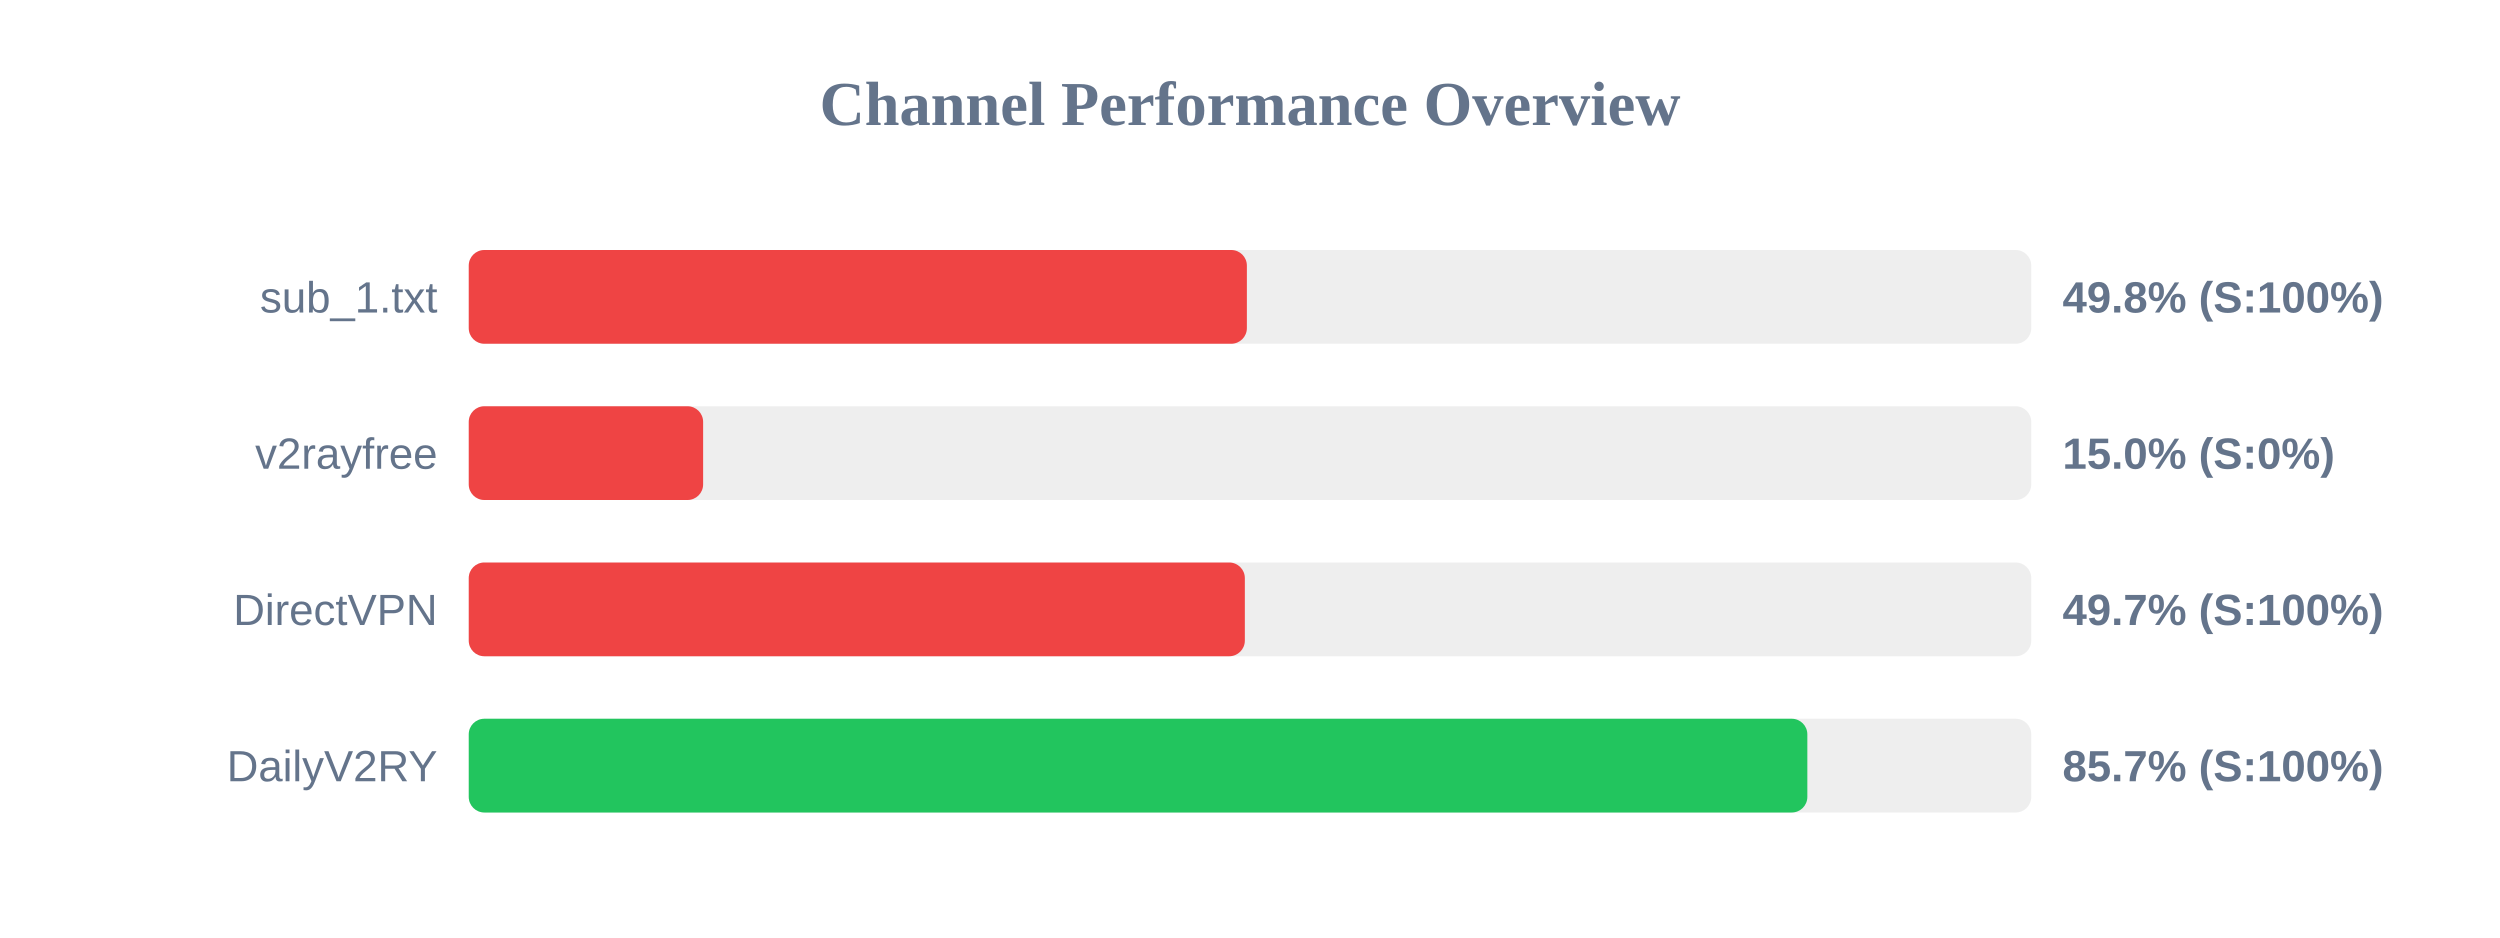
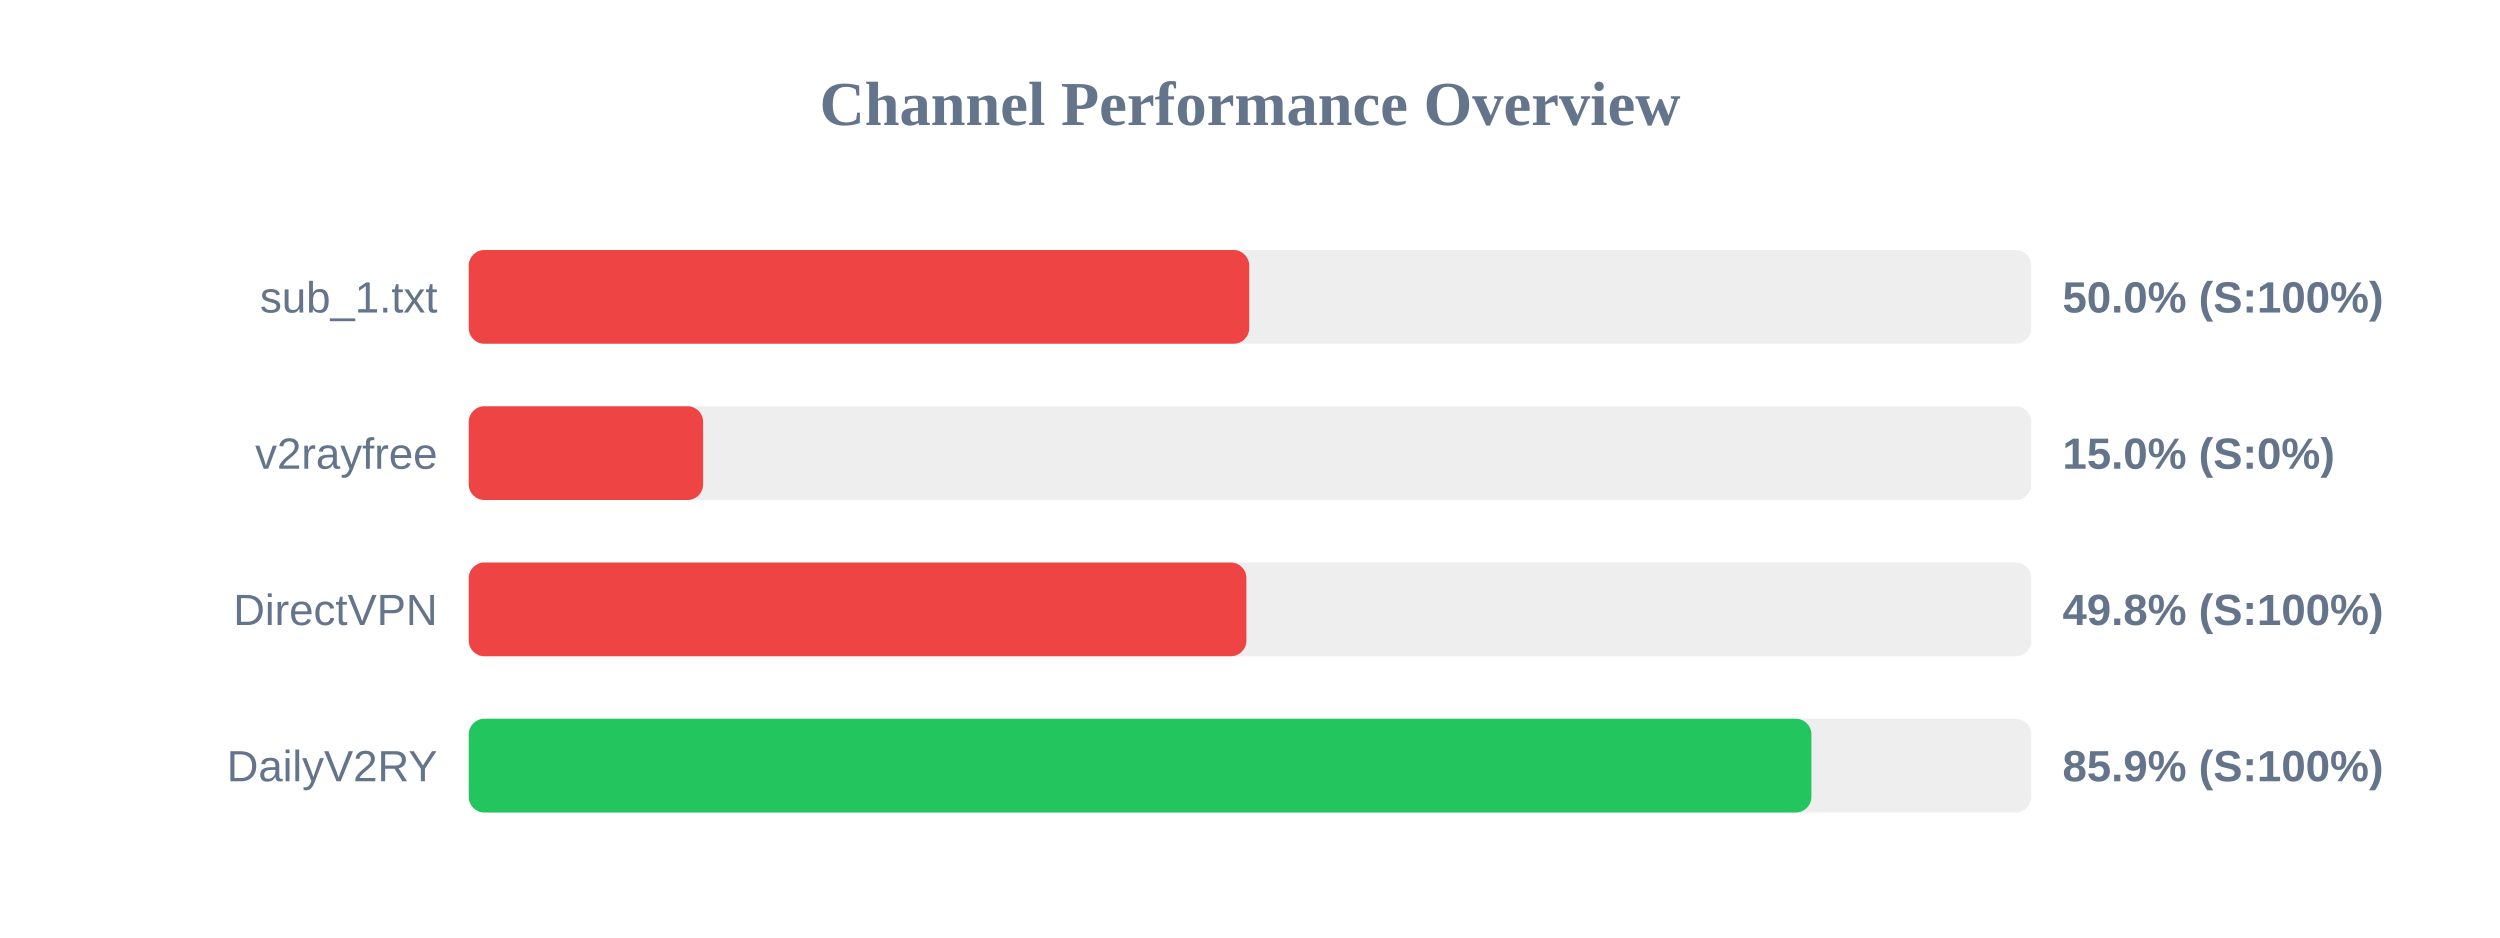
<svg xmlns="http://www.w3.org/2000/svg" width="800" height="300" version="1.1">
  <style>
        .row { font: 14px Arial; fill: #64748b; }
        .score { font: bold 14px Arial; fill: #64748b; }
    </style>
  <text x="400" y="40" text-anchor="middle" font-size="20px" font-weight="bold" fill="#64748b">Channel Performance Overview</text>
  <rect x="150" y="80" width="500" height="30" fill="#eee" rx="5" />
-   <rect x="150" y="80" width="249.0" height="30" fill="#ef4444" rx="5" />
+   <rect x="150" y="80" width="249.75" height="30" fill="#ef4444" rx="5" />
  <text x="140" y="100" text-anchor="end" class="row">sub_1.txt</text>
-   <text x="660" y="100" text-anchor="start" class="score">49.8% (S:100%)</text>
+   <text x="660" y="100" text-anchor="start" class="score">50.0% (S:100%)</text>
  <rect x="150" y="130" width="500" height="30" fill="#eee" rx="5" />
  <rect x="150" y="130" width="75.0" height="30" fill="#ef4444" rx="5" />
  <text x="140" y="150" text-anchor="end" class="row">v2rayfree</text>
  <text x="660" y="150" text-anchor="start" class="score">15.0% (S:0%)</text>
  <rect x="150" y="180" width="500" height="30" fill="#eee" rx="5" />
-   <rect x="150" y="180" width="248.35" height="30" fill="#ef4444" rx="5" />
+   <rect x="150" y="180" width="248.85" height="30" fill="#ef4444" rx="5" />
  <text x="140" y="200" text-anchor="end" class="row">DirectVPN</text>
-   <text x="660" y="200" text-anchor="start" class="score">49.7% (S:100%)</text>
+   <text x="660" y="200" text-anchor="start" class="score">49.8% (S:100%)</text>
  <rect x="150" y="230" width="500" height="30" fill="#eee" rx="5" />
-   <rect x="150" y="230" width="428.35" height="30" fill="#22c55e" rx="5" />
+   <rect x="150" y="230" width="429.65" height="30" fill="#22c55e" rx="5" />
  <text x="140" y="250" text-anchor="end" class="row">DailyV2RY</text>
-   <text x="660" y="250" text-anchor="start" class="score">85.7% (S:100%)</text>
+   <text x="660" y="250" text-anchor="start" class="score">85.9% (S:100%)</text>
</svg>
